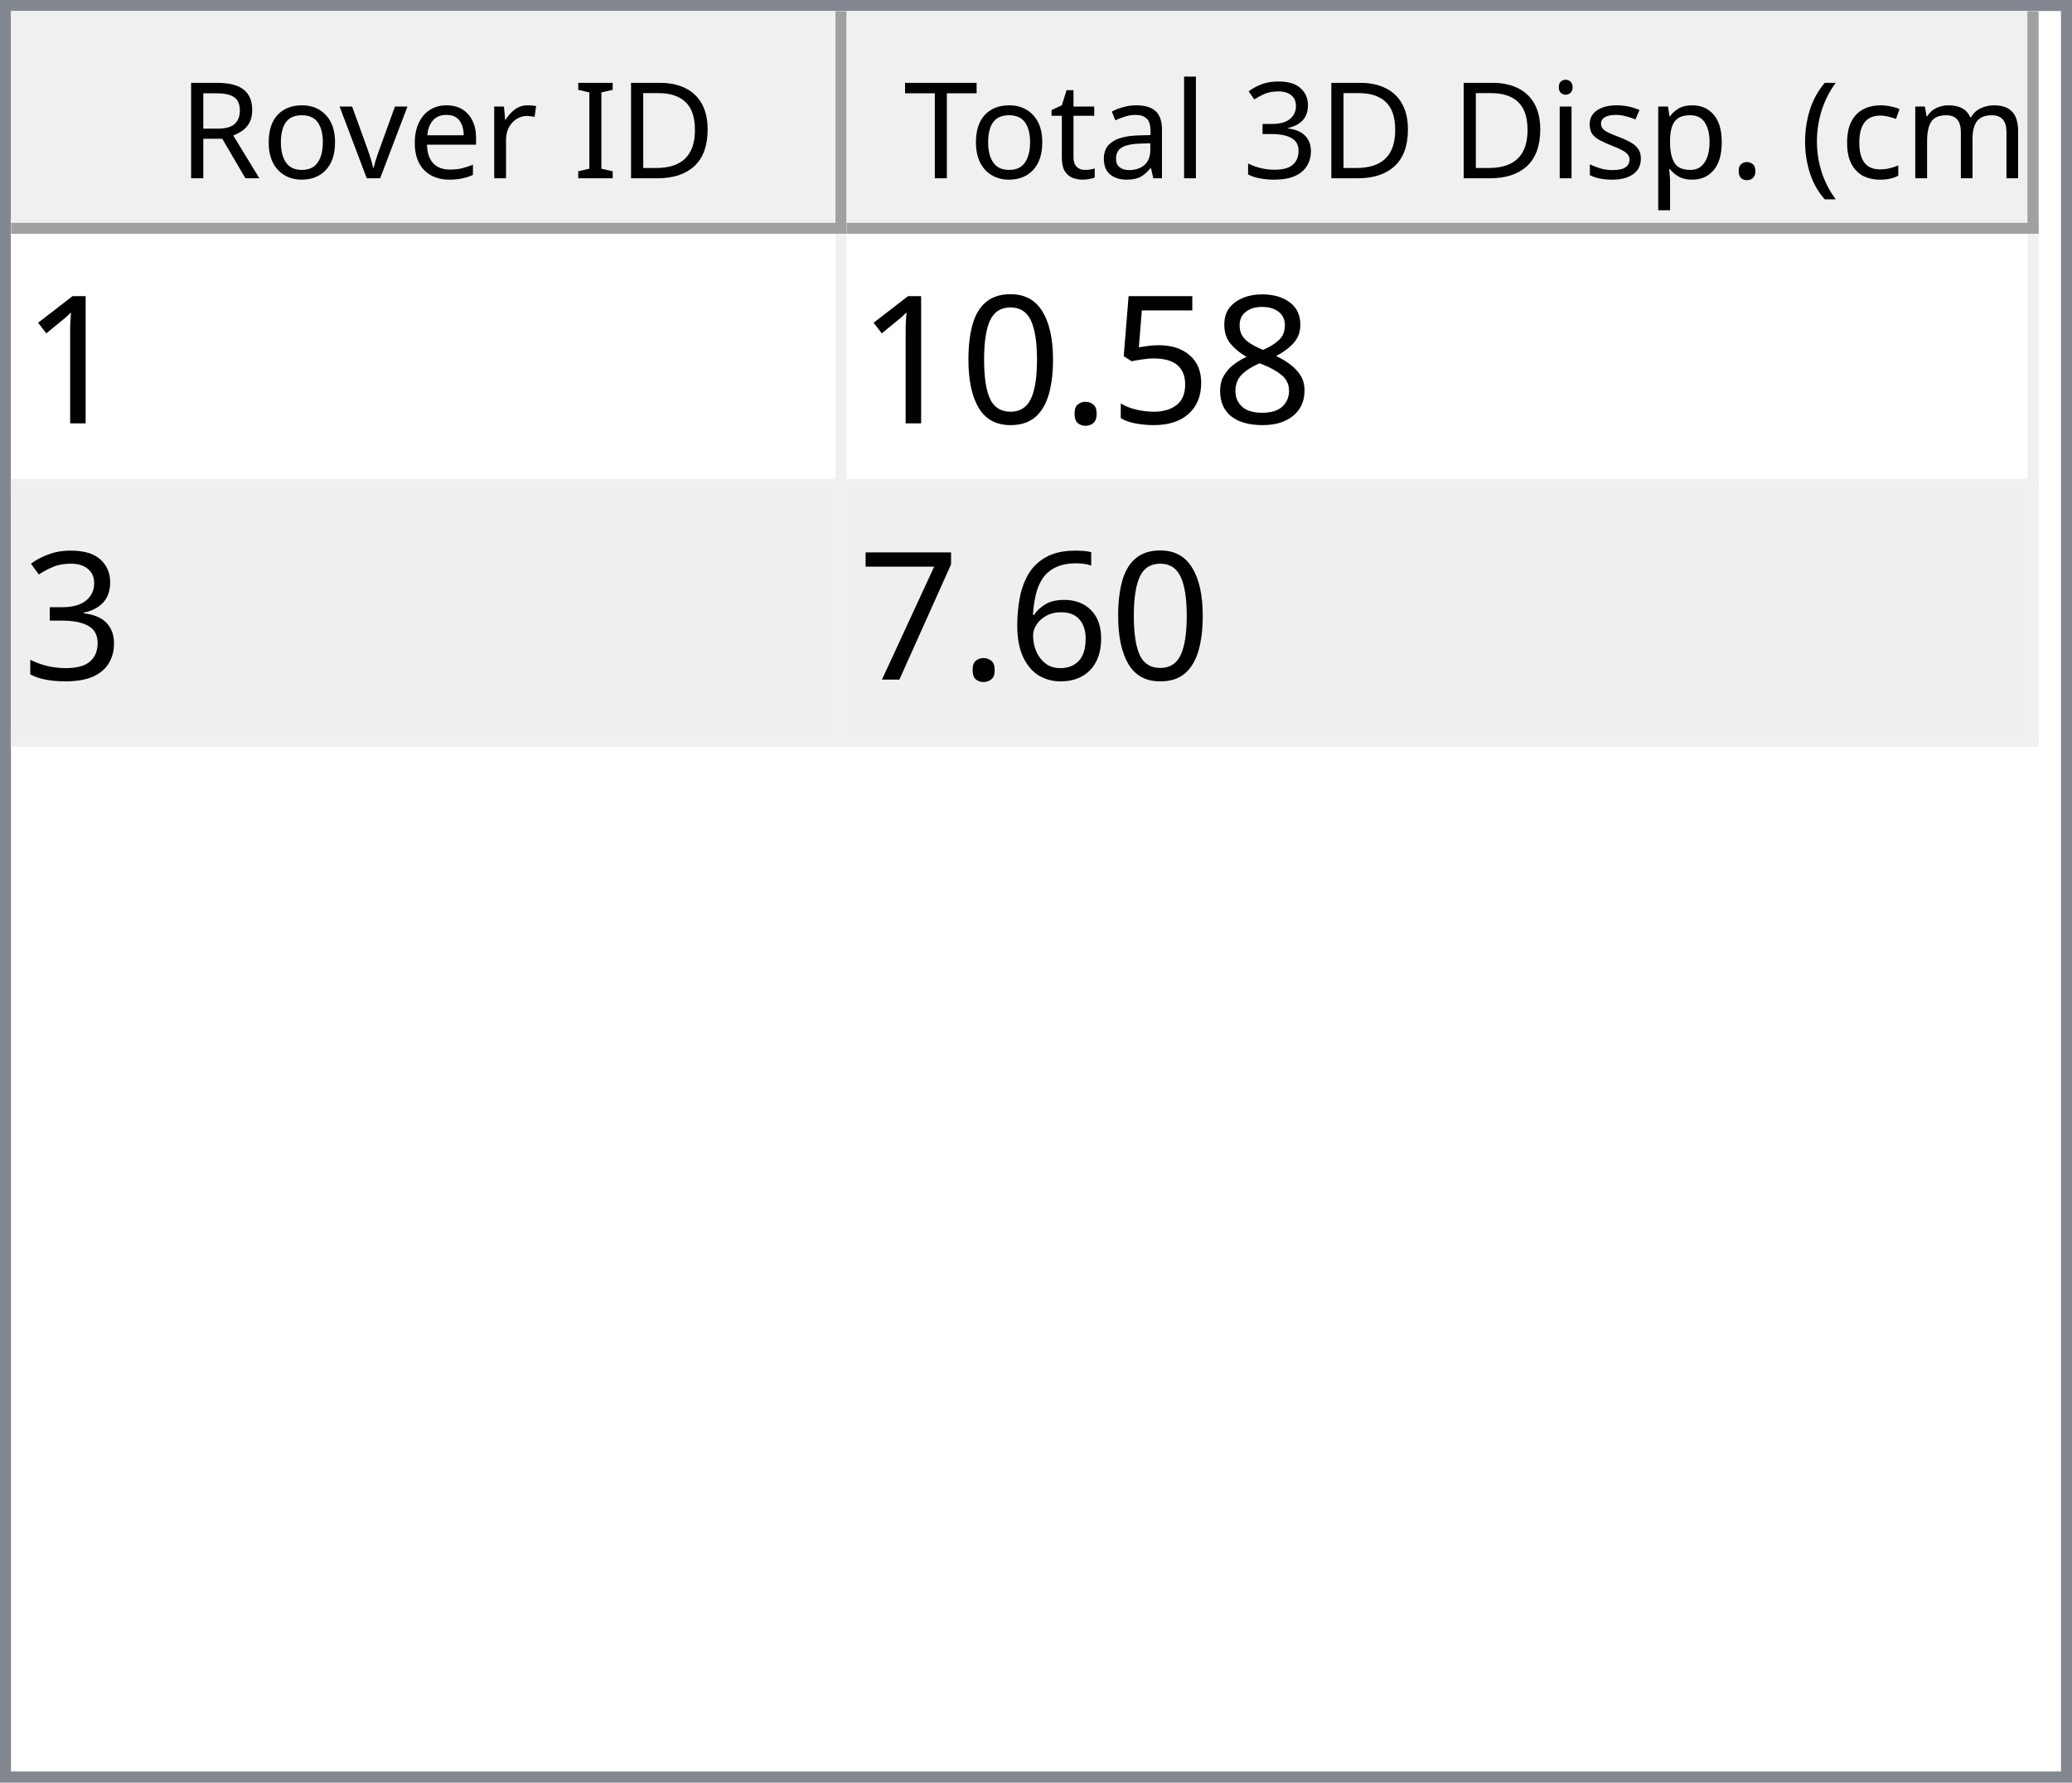
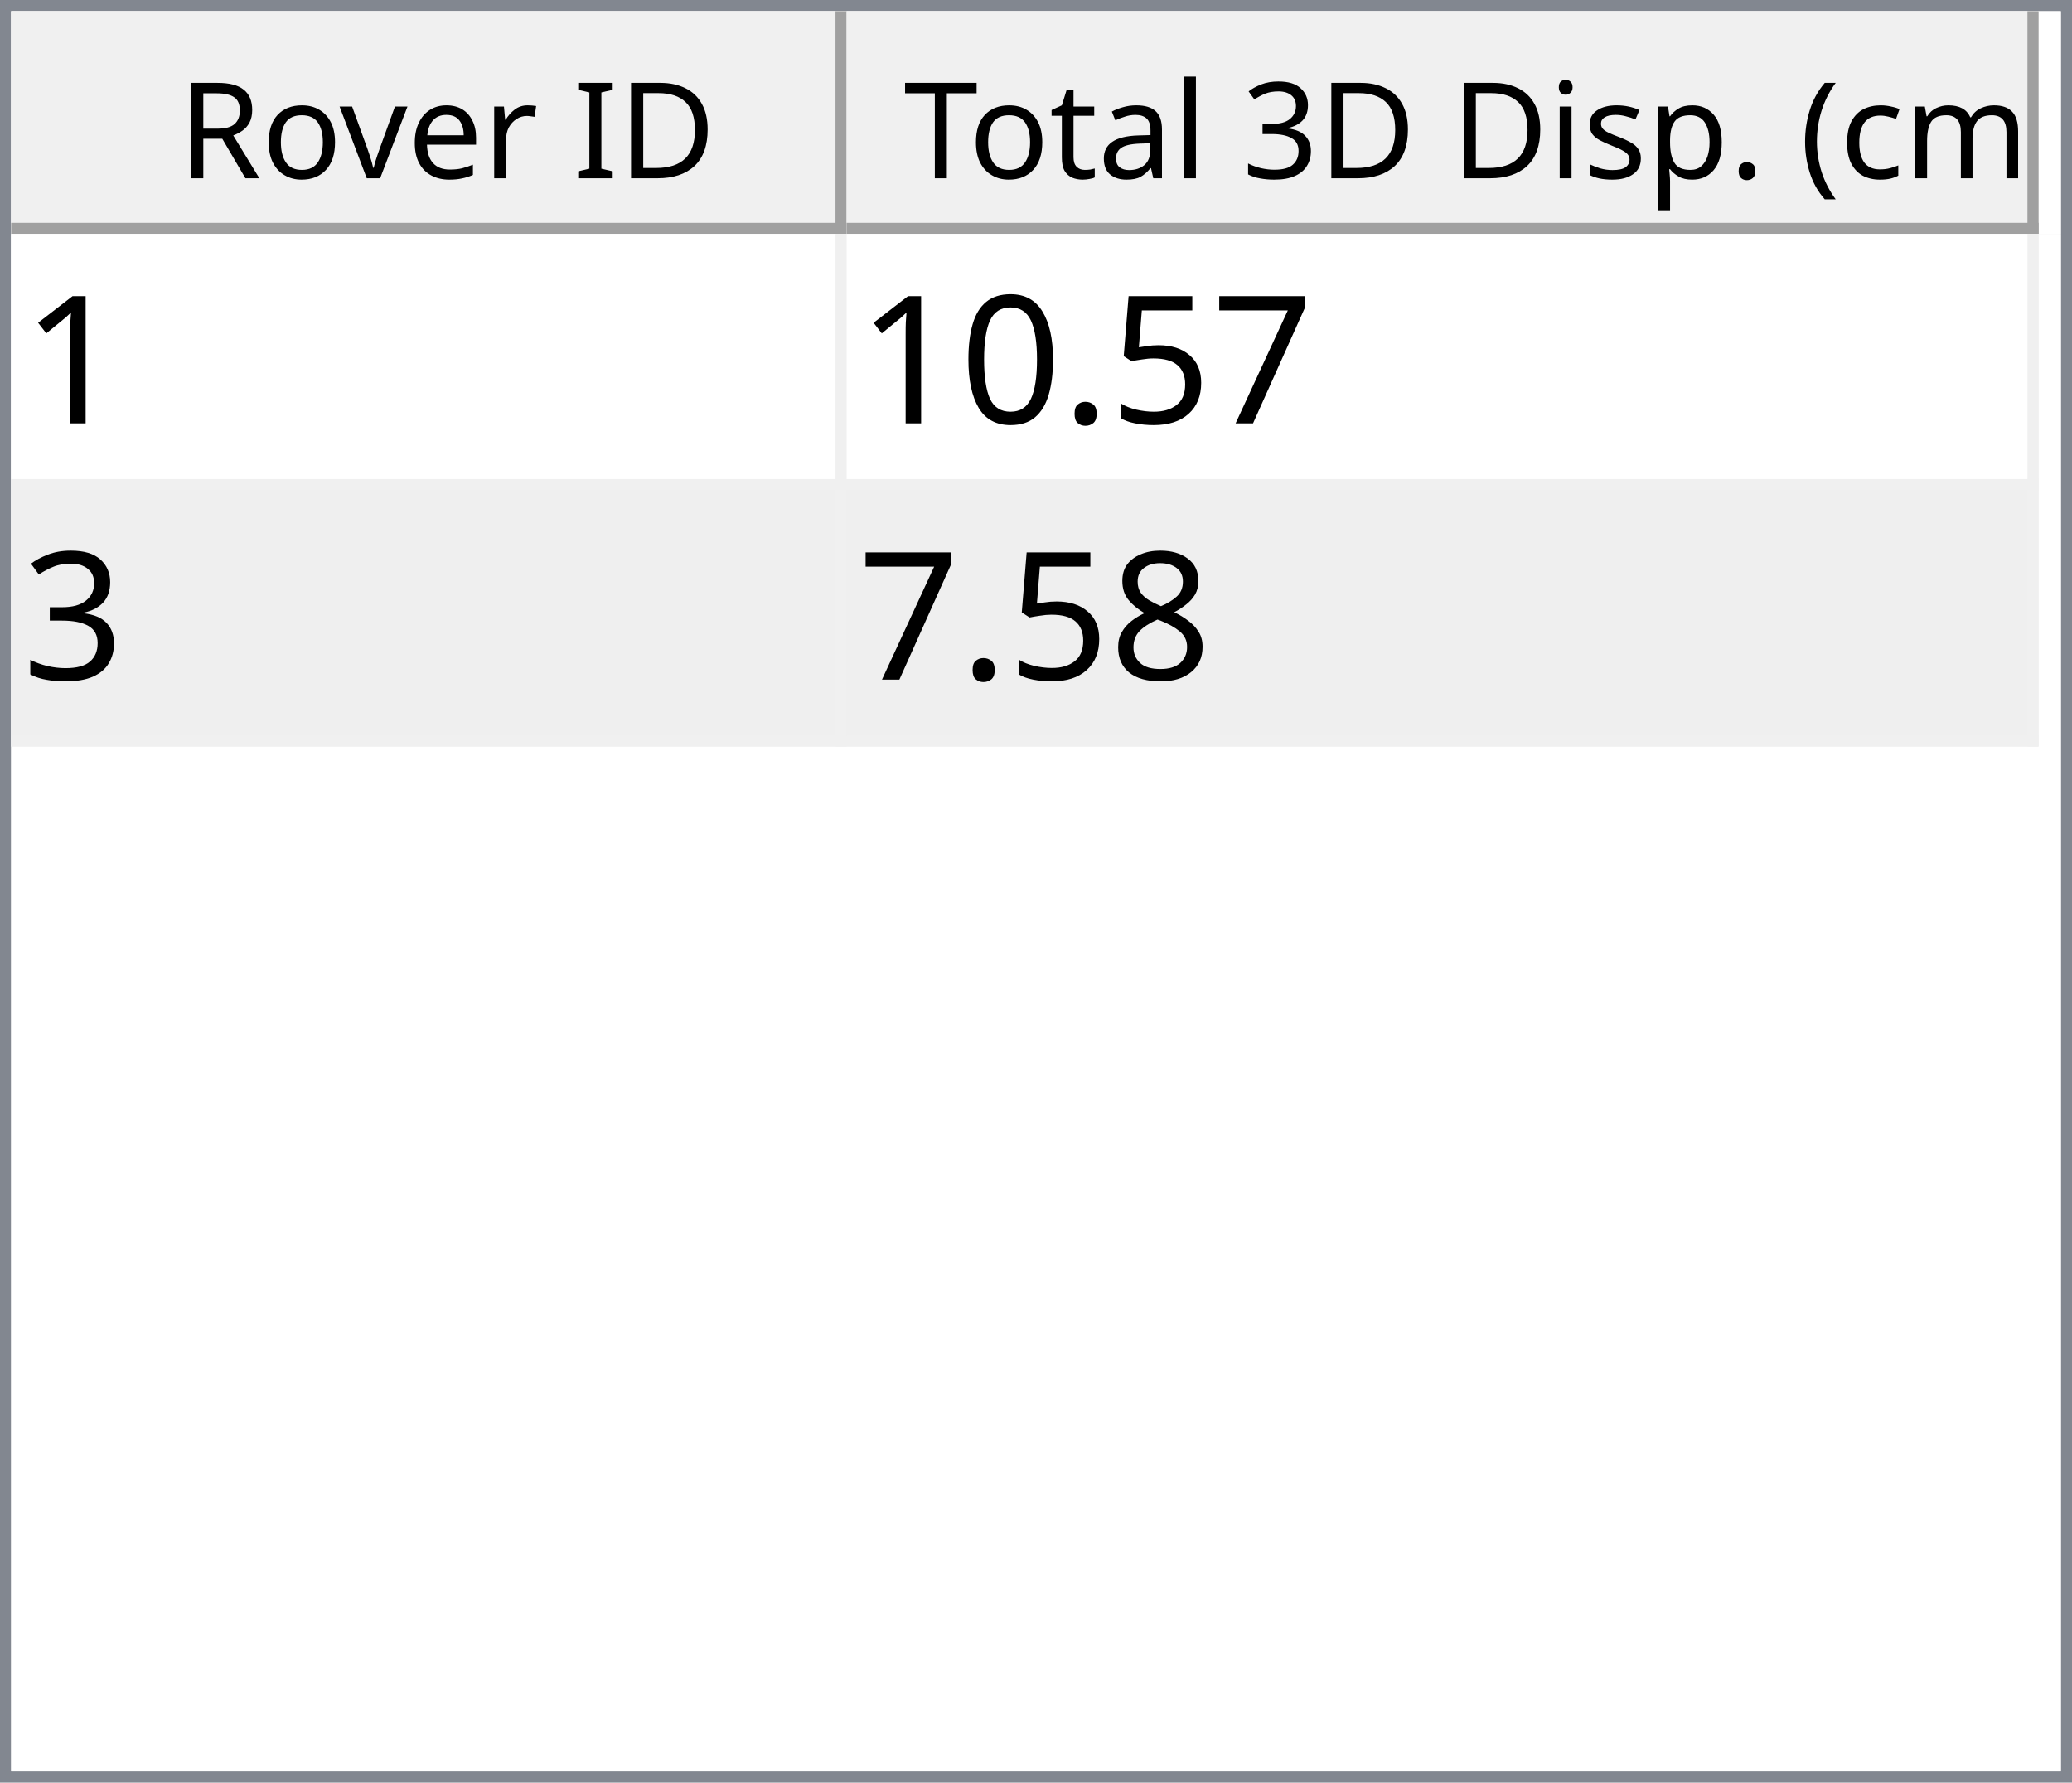
<svg xmlns="http://www.w3.org/2000/svg" style="fill-opacity:1; color-rendering:auto; color-interpolation:auto; text-rendering:auto; stroke:black; stroke-linecap:square; stroke-miterlimit:10; shape-rendering:auto; stroke-opacity:1; fill:black; stroke-dasharray:none; font-weight:normal; stroke-width:1; font-family:'Dialog'; font-style:normal; stroke-linejoin:miter; font-size:12px; stroke-dashoffset:0; image-rendering:auto;" width="186" height="160">
  <defs id="genericDefs" />
  <g>
    <defs id="defs1">
      <clipPath clipPathUnits="userSpaceOnUse" id="clipPath1">
        <path d="M0 0 L186 0 L186 160 L0 160 L0 0 Z" />
      </clipPath>
      <clipPath clipPathUnits="userSpaceOnUse" id="clipPath2">
        <path d="M0 0 L0 160 L186 160 L186 0 Z" />
      </clipPath>
      <clipPath clipPathUnits="userSpaceOnUse" id="clipPath3">
        <path d="M0 0 L0 20 L184 20 L184 0 Z" />
      </clipPath>
      <clipPath clipPathUnits="userSpaceOnUse" id="clipPath4">
        <path d="M0 0 L0 20 L75 20 L75 0 Z" />
      </clipPath>
      <clipPath clipPathUnits="userSpaceOnUse" id="clipPath5">
        <path d="M1 1 L1 19 L74 19 L74 1 Z" />
      </clipPath>
      <clipPath clipPathUnits="userSpaceOnUse" id="clipPath6">
        <path d="M0 0 L0 18 L73 18 L73 0 Z" />
      </clipPath>
      <clipPath clipPathUnits="userSpaceOnUse" id="clipPath7">
        <path d="M-0.5 -0.5 L-0.5 19.5 L74.5 19.5 L74.5 -0.5 Z" />
      </clipPath>
      <clipPath clipPathUnits="userSpaceOnUse" id="clipPath8">
        <path d="M0 0 L0 20 L107 20 L107 0 Z" />
      </clipPath>
      <clipPath clipPathUnits="userSpaceOnUse" id="clipPath9">
        <path d="M1 1 L1 19 L106 19 L106 1 Z" />
      </clipPath>
      <clipPath clipPathUnits="userSpaceOnUse" id="clipPath10">
        <path d="M0 0 L0 18 L105 18 L105 0 Z" />
      </clipPath>
      <clipPath clipPathUnits="userSpaceOnUse" id="clipPath11">
        <path d="M-0.5 -0.5 L-0.5 19.5 L106.5 19.5 L106.5 -0.5 Z" />
      </clipPath>
      <clipPath clipPathUnits="userSpaceOnUse" id="clipPath12">
        <path d="M0 0 L0 138 L184 138 L184 0 Z" />
      </clipPath>
      <clipPath clipPathUnits="userSpaceOnUse" id="clipPath13">
        <path d="M0 0 L0 46 L182 46 L182 0 Z" />
      </clipPath>
      <clipPath clipPathUnits="userSpaceOnUse" id="clipPath14">
        <path d="M-0.5 -0.5 L-0.5 45.5 L181.5 45.5 L181.5 -0.5 Z" />
      </clipPath>
      <clipPath clipPathUnits="userSpaceOnUse" id="clipPath15">
        <path d="M0 0 L0 22 L74 22 L74 0 Z" />
      </clipPath>
      <clipPath clipPathUnits="userSpaceOnUse" id="clipPath16">
        <path d="M0 0 L0 22 L106 22 L106 0 Z" />
      </clipPath>
      <font horiz-adv-x="64.551" id="font1">
        <font-face ascent="107.91" descent="25.098" units-per-em="100" style="font-style:normal; font-family:Segoe UI; font-weight:normal;" />
        <missing-glyph horiz-adv-x="64.551" d="M8.109 0 L8.109 68.266 L56.453 68.266 L56.453 0 L8.109 0 ZM15.328 7.234 L49.219 7.234 L49.219 61.031 L15.328 61.031 L15.328 7.234 Z" />
        <glyph unicode="D" horiz-adv-x="70.117" d="M9.188 0 L9.188 70.016 L28.516 70.016 Q65.531 70.016 65.531 35.891 Q65.531 19.672 55.25 9.836 Q44.969 0 27.734 0 L9.188 0 ZM17.391 62.594 L17.391 7.422 L27.828 7.422 Q41.609 7.422 49.273 14.797 Q56.938 22.172 56.938 35.688 Q56.938 62.594 28.328 62.594 L17.391 62.594 Z" />
        <glyph unicode="I" horiz-adv-x="26.611" d="M17.391 0 L9.188 0 L9.188 70.016 L17.391 70.016 L17.391 0 Z" />
        <glyph unicode=" " horiz-adv-x="27.393" d="" />
        <glyph unicode="r" horiz-adv-x="34.766" d="M34.188 41.891 Q32.078 43.5 28.125 43.5 Q23 43.5 19.555 38.672 Q16.109 33.844 16.109 25.484 L16.109 0 L8.109 0 L8.109 50 L16.109 50 L16.109 39.703 L16.312 39.703 Q18.016 44.969 21.531 47.922 Q25.047 50.875 29.391 50.875 Q32.516 50.875 34.188 50.203 L34.188 41.891 Z" />
        <glyph unicode="e" horiz-adv-x="52.295" d="M48.297 23 L12.984 23 Q13.188 14.656 17.484 10.109 Q21.781 5.562 29.297 5.562 Q37.75 5.562 44.828 11.141 L44.828 3.609 Q38.234 -1.172 27.391 -1.172 Q16.797 -1.172 10.742 5.641 Q4.688 12.453 4.688 24.812 Q4.688 36.469 11.305 43.82 Q17.922 51.172 27.734 51.172 Q37.547 51.172 42.922 44.828 Q48.297 38.484 48.297 27.203 L48.297 23 ZM40.094 29.781 Q40.047 36.719 36.75 40.578 Q33.453 44.438 27.594 44.438 Q21.922 44.438 17.969 40.383 Q14.016 36.328 13.094 29.781 L40.094 29.781 Z" />
        <glyph unicode="v" horiz-adv-x="47.9" d="M47.406 50 L27.484 0 L19.625 0 L0.688 50 L9.469 50 L22.172 13.672 Q23.578 9.672 23.922 6.688 L24.125 6.688 Q24.609 10.453 25.688 13.484 L38.969 50 L47.406 50 Z" />
        <glyph unicode="o" horiz-adv-x="58.594" d="M29 -1.172 Q17.922 -1.172 11.305 5.836 Q4.688 12.844 4.688 24.422 Q4.688 37.016 11.57 44.094 Q18.453 51.172 30.172 51.172 Q41.359 51.172 47.633 44.289 Q53.906 37.406 53.906 25.203 Q53.906 13.234 47.141 6.031 Q40.375 -1.172 29 -1.172 ZM29.594 44.438 Q21.875 44.438 17.383 39.188 Q12.891 33.938 12.891 24.703 Q12.891 15.828 17.43 10.695 Q21.969 5.562 29.594 5.562 Q37.359 5.562 41.531 10.594 Q45.703 15.625 45.703 24.906 Q45.703 34.281 41.531 39.359 Q37.359 44.438 29.594 44.438 Z" />
        <glyph unicode="R" horiz-adv-x="59.814" d="M59.375 0 L49.609 0 L37.891 19.625 Q36.281 22.359 34.766 24.289 Q33.25 26.219 31.664 27.438 Q30.078 28.656 28.25 29.219 Q26.422 29.781 24.125 29.781 L17.391 29.781 L17.391 0 L9.188 0 L9.188 70.016 L30.078 70.016 Q34.672 70.016 38.555 68.867 Q42.438 67.719 45.289 65.375 Q48.141 63.031 49.758 59.547 Q51.375 56.062 51.375 51.375 Q51.375 47.703 50.273 44.656 Q49.172 41.609 47.148 39.211 Q45.125 36.812 42.266 35.133 Q39.406 33.453 35.844 32.516 L35.844 32.328 Q37.594 31.547 38.891 30.547 Q40.188 29.547 41.359 28.18 Q42.531 26.812 43.68 25.078 Q44.828 23.344 46.234 21.047 L59.375 0 ZM17.391 62.594 L17.391 37.203 L28.516 37.203 Q31.594 37.203 34.203 38.133 Q36.812 39.062 38.719 40.797 Q40.625 42.531 41.703 45.047 Q42.781 47.562 42.781 50.688 Q42.781 56.297 39.141 59.445 Q35.5 62.594 28.609 62.594 L17.391 62.594 Z" />
        <glyph unicode=")" horiz-adv-x="30.176" d="M8.297 -15.922 L1.172 -15.922 Q16.406 2.344 16.406 26.812 Q16.406 51.469 1.078 70.016 L8.297 70.016 Q23.531 52.156 23.531 26.703 Q23.531 1.375 8.297 -15.922 Z" />
        <glyph unicode="m" horiz-adv-x="86.133" d="M79.109 0 L71.094 0 L71.094 28.719 Q71.094 37.016 68.531 40.727 Q65.969 44.438 59.906 44.438 Q54.781 44.438 51.195 39.75 Q47.609 35.062 47.609 28.516 L47.609 0 L39.594 0 L39.594 29.688 Q39.594 44.438 28.219 44.438 Q22.953 44.438 19.531 40.016 Q16.109 35.594 16.109 28.516 L16.109 0 L8.109 0 L8.109 50 L16.109 50 L16.109 42.094 L16.312 42.094 Q21.625 51.172 31.844 51.172 Q36.969 51.172 40.773 48.312 Q44.578 45.453 46 40.828 Q51.562 51.172 62.594 51.172 Q79.109 51.172 79.109 30.812 L79.109 0 Z" />
        <glyph unicode="c" horiz-adv-x="46.191" d="M42.188 2.297 Q36.422 -1.172 28.516 -1.172 Q17.828 -1.172 11.258 5.789 Q4.688 12.75 4.688 23.828 Q4.688 36.188 11.766 43.68 Q18.844 51.172 30.672 51.172 Q37.25 51.172 42.281 48.734 L42.281 40.531 Q36.719 44.438 30.375 44.438 Q22.703 44.438 17.797 38.945 Q12.891 33.453 12.891 24.516 Q12.891 15.719 17.508 10.641 Q22.125 5.562 29.891 5.562 Q36.422 5.562 42.188 9.906 L42.188 2.297 Z" />
        <glyph unicode="(" horiz-adv-x="30.176" d="M29.109 -15.922 L21.969 -15.922 Q6.844 1.375 6.844 26.703 Q6.844 52.156 21.969 70.016 L29.203 70.016 Q13.875 51.469 13.875 26.812 Q13.875 2.344 29.109 -15.922 Z" />
        <glyph unicode="." horiz-adv-x="21.68" d="M10.891 -1.078 Q8.641 -1.078 7.055 0.539 Q5.469 2.156 5.469 4.391 Q5.469 6.641 7.055 8.273 Q8.641 9.906 10.891 9.906 Q13.188 9.906 14.797 8.273 Q16.406 6.641 16.406 4.391 Q16.406 2.156 14.797 0.539 Q13.188 -1.078 10.891 -1.078 Z" />
        <glyph unicode="p" horiz-adv-x="58.789" d="M16.312 7.234 L16.109 7.234 L16.109 -23 L8.109 -23 L8.109 50 L16.109 50 L16.109 41.219 L16.312 41.219 Q22.219 51.172 33.594 51.172 Q43.266 51.172 48.688 44.461 Q54.109 37.75 54.109 26.469 Q54.109 13.922 48 6.375 Q41.891 -1.172 31.297 -1.172 Q21.578 -1.172 16.312 7.234 ZM16.109 27.391 L16.109 20.406 Q16.109 14.203 20.141 9.883 Q24.172 5.562 30.375 5.562 Q37.641 5.562 41.773 11.133 Q45.906 16.703 45.906 26.609 Q45.906 34.969 42.047 39.703 Q38.188 44.438 31.594 44.438 Q24.609 44.438 20.359 39.578 Q16.109 34.719 16.109 27.391 Z" />
        <glyph unicode="s" horiz-adv-x="42.432" d="M5.078 1.812 L5.078 10.406 Q11.625 5.562 19.484 5.562 Q30.031 5.562 30.031 12.594 Q30.031 14.594 29.125 15.992 Q28.219 17.391 26.68 18.461 Q25.141 19.531 23.07 20.383 Q21 21.234 18.609 22.172 Q15.281 23.484 12.766 24.828 Q10.25 26.172 8.57 27.859 Q6.891 29.547 6.031 31.695 Q5.172 33.844 5.172 36.719 Q5.172 40.234 6.789 42.945 Q8.406 45.656 11.086 47.484 Q13.766 49.312 17.211 50.242 Q20.656 51.172 24.312 51.172 Q30.812 51.172 35.938 48.922 L35.938 40.828 Q30.422 44.438 23.25 44.438 Q21 44.438 19.195 43.922 Q17.391 43.406 16.094 42.477 Q14.797 41.547 14.086 40.258 Q13.375 38.969 13.375 37.406 Q13.375 35.453 14.086 34.133 Q14.797 32.812 16.164 31.789 Q17.531 30.766 19.484 29.938 Q21.438 29.109 23.922 28.125 Q27.25 26.859 29.883 25.516 Q32.516 24.172 34.375 22.484 Q36.234 20.797 37.234 18.602 Q38.234 16.406 38.234 13.375 Q38.234 9.672 36.602 6.938 Q34.969 4.203 32.234 2.398 Q29.5 0.594 25.93 -0.289 Q22.359 -1.172 18.453 -1.172 Q10.75 -1.172 5.078 1.812 Z" />
        <glyph unicode="i" horiz-adv-x="24.219" d="M12.203 62.703 Q10.062 62.703 8.547 64.164 Q7.031 65.625 7.031 67.875 Q7.031 70.125 8.547 71.609 Q10.062 73.094 12.203 73.094 Q14.406 73.094 15.945 71.609 Q17.484 70.125 17.484 67.875 Q17.484 65.719 15.945 64.211 Q14.406 62.703 12.203 62.703 ZM16.109 0 L8.109 0 L8.109 50 L16.109 50 L16.109 0 Z" />
        <glyph unicode="3" horiz-adv-x="53.906" d="M46.531 19.828 Q46.531 15.094 44.75 11.211 Q42.969 7.328 39.719 4.57 Q36.469 1.812 31.93 0.297 Q27.391 -1.219 21.922 -1.219 Q11.922 -1.219 6 2.594 L6 11.188 Q13.094 5.609 22.219 5.609 Q25.875 5.609 28.828 6.539 Q31.781 7.469 33.906 9.227 Q36.031 10.984 37.18 13.477 Q38.328 15.969 38.328 19.094 Q38.328 32.812 18.797 32.812 L12.984 32.812 L12.984 39.594 L18.5 39.594 Q35.797 39.594 35.797 52.484 Q35.797 64.406 22.609 64.406 Q15.188 64.406 8.688 59.422 L8.688 67.188 Q15.375 71.188 24.609 71.188 Q29 71.188 32.57 69.969 Q36.141 68.75 38.68 66.555 Q41.219 64.359 42.609 61.281 Q44 58.203 44 54.5 Q44 40.672 30.031 36.719 L30.031 36.531 Q33.594 36.141 36.625 34.797 Q39.656 33.453 41.852 31.305 Q44.047 29.156 45.289 26.25 Q46.531 23.344 46.531 19.828 Z" />
        <glyph unicode="l" horiz-adv-x="24.219" d="M16.109 0 L8.109 0 L8.109 74.031 L16.109 74.031 L16.109 0 Z" />
        <glyph unicode="a" horiz-adv-x="50.879" d="M43.891 0 L35.891 0 L35.891 7.812 L35.688 7.812 Q30.469 -1.172 20.312 -1.172 Q12.844 -1.172 8.617 2.781 Q4.391 6.734 4.391 13.281 Q4.391 27.297 20.906 29.594 L35.891 31.688 Q35.891 44.438 25.594 44.438 Q16.547 44.438 9.281 38.281 L9.281 46.484 Q16.656 51.172 26.266 51.172 Q43.891 51.172 43.891 32.516 L43.891 0 ZM35.891 25.297 L23.828 23.641 Q18.266 22.859 15.43 20.875 Q12.594 18.891 12.594 13.875 Q12.594 10.203 15.211 7.883 Q17.828 5.562 22.172 5.562 Q28.125 5.562 32.008 9.742 Q35.891 13.922 35.891 20.312 L35.891 25.297 Z" />
        <glyph unicode="t" horiz-adv-x="33.887" d="M31.297 0.484 Q28.469 -1.078 23.828 -1.078 Q10.688 -1.078 10.688 13.578 L10.688 43.172 L2.094 43.172 L2.094 50 L10.688 50 L10.688 62.203 L18.703 64.797 L18.703 50 L31.297 50 L31.297 43.172 L18.703 43.172 L18.703 14.984 Q18.703 9.969 20.414 7.82 Q22.125 5.672 26.078 5.672 Q29.109 5.672 31.297 7.328 L31.297 0.484 Z" />
        <glyph unicode="T" horiz-adv-x="52.393" d="M50.594 62.594 L30.375 62.594 L30.375 0 L22.172 0 L22.172 62.594 L2 62.594 L2 70.016 L50.594 70.016 L50.594 62.594 Z" />
      </font>
      <font horiz-adv-x="75.0" id="font2">
        <font-face ascent="100.537" descent="21.973" units-per-em="100" style="font-style:normal; font-family:sans-serif; font-weight:normal;" />
        <missing-glyph horiz-adv-x="75.0" d="M12.5 0 L12.5 62.5 L62.5 62.5 L62.5 0 L12.5 0 ZM14.062 1.562 L60.938 1.562 L60.938 60.938 L14.062 60.938 L14.062 1.562 Z" />
        <glyph unicode="1" horiz-adv-x="55.615" d="M37.25 0 L28.469 0 L28.469 56 Q25.297 52.984 20.141 49.953 Q14.984 46.922 10.891 45.406 L10.891 53.906 Q18.266 57.375 23.781 62.305 Q29.297 67.234 31.594 71.875 L37.25 71.875 L37.25 0 Z" />
-         <glyph unicode="8" horiz-adv-x="55.615" d="M17.672 38.812 Q12.203 40.828 9.57 44.539 Q6.938 48.25 6.938 53.422 Q6.938 61.234 12.555 66.555 Q18.172 71.875 27.484 71.875 Q36.859 71.875 42.578 66.43 Q48.297 60.984 48.297 53.172 Q48.297 48.188 45.68 44.508 Q43.062 40.828 37.75 38.812 Q44.344 36.672 47.781 31.883 Q51.219 27.094 51.219 20.453 Q51.219 11.281 44.727 5.031 Q38.234 -1.219 27.641 -1.219 Q17.047 -1.219 10.547 5.055 Q4.047 11.328 4.047 20.703 Q4.047 27.688 7.594 32.398 Q11.141 37.109 17.672 38.812 ZM15.922 53.719 Q15.922 48.641 19.195 45.414 Q22.469 42.188 27.688 42.188 Q32.766 42.188 36.016 45.383 Q39.266 48.578 39.266 53.219 Q39.266 58.062 35.914 61.359 Q32.562 64.656 27.594 64.656 Q22.562 64.656 19.242 61.43 Q15.922 58.203 15.922 53.719 ZM13.094 20.656 Q13.094 16.891 14.875 13.375 Q16.656 9.859 20.172 7.93 Q23.688 6 27.734 6 Q34.031 6 38.133 10.055 Q42.234 14.109 42.234 20.359 Q42.234 26.703 38.016 30.859 Q33.797 35.016 27.438 35.016 Q21.234 35.016 17.164 30.914 Q13.094 26.812 13.094 20.656 Z" />
+         <glyph unicode="7" horiz-adv-x="55.615" d="M4.734 62.203 L4.734 70.656 L51.078 70.656 L51.078 63.812 Q44.234 56.547 37.523 44.484 Q30.812 32.422 27.156 19.672 Q24.516 10.688 23.781 0 L14.75 0 Q14.891 8.453 18.062 20.414 Q21.234 32.375 27.172 43.484 Q33.109 54.594 39.797 62.203 L4.734 62.203 Z" />
        <glyph unicode="5" horiz-adv-x="55.615" d="M4.156 18.75 L13.375 19.531 Q14.406 12.797 18.141 9.398 Q21.875 6 27.156 6 Q33.5 6 37.891 10.789 Q42.281 15.578 42.281 23.484 Q42.281 31 38.062 35.352 Q33.844 39.703 27 39.703 Q22.75 39.703 19.336 37.773 Q15.922 35.844 13.969 32.766 L5.719 33.844 L12.641 70.609 L48.25 70.609 L48.25 62.203 L19.672 62.203 L15.828 42.969 Q22.266 47.469 29.344 47.469 Q38.719 47.469 45.164 40.969 Q51.609 34.469 51.609 24.266 Q51.609 14.547 45.953 7.469 Q39.062 -1.219 27.156 -1.219 Q17.391 -1.219 11.211 4.25 Q5.031 9.719 4.156 18.75 Z" />
        <glyph unicode="." horiz-adv-x="27.783" d="M9.078 0 L9.078 10.016 L19.094 10.016 L19.094 0 L9.078 0 Z" />
        <glyph unicode="0" horiz-adv-x="55.615" d="M4.156 35.297 Q4.156 48 6.766 55.742 Q9.375 63.484 14.523 67.68 Q19.672 71.875 27.484 71.875 Q33.25 71.875 37.594 69.555 Q41.938 67.234 44.773 62.867 Q47.609 58.5 49.219 52.227 Q50.828 45.953 50.828 35.297 Q50.828 22.703 48.242 14.969 Q45.656 7.234 40.508 3.008 Q35.359 -1.219 27.484 -1.219 Q17.141 -1.219 11.234 6.203 Q4.156 15.141 4.156 35.297 ZM13.188 35.297 Q13.188 17.672 17.312 11.836 Q21.438 6 27.484 6 Q33.547 6 37.672 11.859 Q41.797 17.719 41.797 35.297 Q41.797 52.984 37.672 58.789 Q33.547 64.594 27.391 64.594 Q21.344 64.594 17.719 59.469 Q13.188 52.938 13.188 35.297 Z" />
        <glyph unicode="3" horiz-adv-x="55.615" d="M4.203 18.891 L12.984 20.062 Q14.5 12.594 18.141 9.297 Q21.781 6 27 6 Q33.203 6 37.477 10.297 Q41.75 14.594 41.75 20.953 Q41.75 27 37.797 30.93 Q33.844 34.859 27.734 34.859 Q25.25 34.859 21.531 33.891 L22.516 41.609 Q23.391 41.5 23.922 41.5 Q29.547 41.5 34.039 44.43 Q38.531 47.359 38.531 53.469 Q38.531 58.297 35.258 61.477 Q31.984 64.656 26.812 64.656 Q21.688 64.656 18.266 61.43 Q14.844 58.203 13.875 51.766 L5.078 53.328 Q6.688 62.156 12.398 67.016 Q18.109 71.875 26.609 71.875 Q32.469 71.875 37.398 69.359 Q42.328 66.844 44.945 62.5 Q47.562 58.156 47.562 53.266 Q47.562 48.641 45.07 44.828 Q42.578 41.016 37.703 38.766 Q44.047 37.312 47.562 32.695 Q51.078 28.078 51.078 21.141 Q51.078 11.766 44.242 5.25 Q37.406 -1.266 26.953 -1.266 Q17.531 -1.266 11.305 4.352 Q5.078 9.969 4.203 18.891 Z" />
-         <glyph unicode="6" horiz-adv-x="55.615" d="M49.75 54.047 L41.016 53.375 Q39.844 58.547 37.703 60.891 Q34.125 64.656 28.906 64.656 Q24.703 64.656 21.531 62.312 Q17.391 59.281 14.992 53.469 Q12.594 47.656 12.5 36.922 Q15.672 41.75 20.266 44.094 Q24.859 46.438 29.891 46.438 Q38.672 46.438 44.852 39.969 Q51.031 33.5 51.031 23.25 Q51.031 16.5 48.125 10.719 Q45.219 4.938 40.141 1.859 Q35.062 -1.219 28.609 -1.219 Q17.625 -1.219 10.695 6.859 Q3.766 14.938 3.766 33.5 Q3.766 54.25 11.422 63.672 Q18.109 71.875 29.438 71.875 Q37.891 71.875 43.289 67.141 Q48.688 62.406 49.75 54.047 ZM13.875 23.188 Q13.875 18.656 15.797 14.508 Q17.719 10.359 21.188 8.18 Q24.656 6 28.469 6 Q34.031 6 38.039 10.492 Q42.047 14.984 42.047 22.703 Q42.047 30.125 38.086 34.398 Q34.125 38.672 28.125 38.672 Q22.172 38.672 18.023 34.398 Q13.875 30.125 13.875 23.188 Z" />
-         <glyph unicode="7" horiz-adv-x="55.615" d="M4.734 62.203 L4.734 70.656 L51.078 70.656 L51.078 63.812 Q44.234 56.547 37.523 44.484 Q30.812 32.422 27.156 19.672 Q24.516 10.688 23.781 0 L14.75 0 Q14.891 8.453 18.062 20.414 Q21.234 32.375 27.172 43.484 Q33.109 54.594 39.797 62.203 L4.734 62.203 Z" />
+         <glyph unicode="8" horiz-adv-x="55.615" d="M17.672 38.812 Q12.203 40.828 9.57 44.539 Q6.938 48.25 6.938 53.422 Q6.938 61.234 12.555 66.555 Q18.172 71.875 27.484 71.875 Q36.859 71.875 42.578 66.43 Q48.297 60.984 48.297 53.172 Q48.297 48.188 45.68 44.508 Q43.062 40.828 37.75 38.812 Q44.344 36.672 47.781 31.883 Q51.219 27.094 51.219 20.453 Q51.219 11.281 44.727 5.031 Q38.234 -1.219 27.641 -1.219 Q17.047 -1.219 10.547 5.055 Q4.047 11.328 4.047 20.703 Q4.047 27.688 7.594 32.398 Q11.141 37.109 17.672 38.812 ZM15.922 53.719 Q15.922 48.641 19.195 45.414 Q22.469 42.188 27.688 42.188 Q32.766 42.188 36.016 45.383 Q39.266 48.578 39.266 53.219 Q39.266 58.062 35.914 61.359 Q32.562 64.656 27.594 64.656 Q22.562 64.656 19.242 61.43 Q15.922 58.203 15.922 53.719 ZM13.094 20.656 Q13.094 16.891 14.875 13.375 Q16.656 9.859 20.172 7.93 Q23.688 6 27.734 6 Q34.031 6 38.133 10.055 Q42.234 14.109 42.234 20.359 Q42.234 26.703 38.016 30.859 Q33.797 35.016 27.438 35.016 Q21.234 35.016 17.164 30.914 Q13.094 26.812 13.094 20.656 Z" />
      </font>
    </defs>
    <g style="fill:white; stroke:white;">
      <rect x="0" y="0" width="186" style="clip-path:url(#clipPath1); stroke:none;" height="160" />
    </g>
    <g style="fill:white; text-rendering:optimizeSpeed; color-rendering:optimizeSpeed; image-rendering:optimizeSpeed; shape-rendering:crispEdges; stroke:white; color-interpolation:sRGB;">
      <rect x="0" width="186" height="160" y="0" style="stroke:none;" />
      <path style="stroke:none;" d="M0 160 L186 160 L186 0 L0 0 Z" />
    </g>
    <g style="fill:rgb(240,240,240); font-family:'Segoe UI'; stroke:rgb(240,240,240);">
      <rect x="0" y="0" width="186" style="clip-path:url(#clipPath2); stroke:none;" height="160" />
    </g>
    <g style="fill:rgb(130,135,144); font-family:'Segoe UI'; stroke:rgb(130,135,144);">
      <path d="M0 0 L186 0 L186 160 L0 160 L0 0 ZM1 1 L185 1 L185 159 L1 159 L1 1 Z" style="fill-rule:evenodd; clip-path:url(#clipPath2); stroke:none;" />
    </g>
    <g style="fill:white; font-family:'Segoe UI'; stroke:white;" transform="translate(1,1)">
      <rect x="0" y="0" width="184" style="clip-path:url(#clipPath3); stroke:none;" height="20" />
    </g>
    <g style="fill:rgb(240,240,240); font-family:'Segoe UI'; stroke:rgb(240,240,240);" transform="translate(1,1)">
      <rect x="0" y="0" width="75" style="clip-path:url(#clipPath4); stroke:none;" height="20" />
    </g>
    <g style="font-family:'Segoe UI';" transform="translate(2,2)">
      <text x="14" xml:space="preserve" y="14" style="clip-path:url(#clipPath6); stroke:none;">Rover ID</text>
    </g>
    <g style="fill:rgb(160,160,160); font-family:'Segoe UI'; stroke:rgb(160,160,160); stroke-linejoin:bevel;" transform="translate(1.5,1.5)">
      <line x1="74" x2="74" y1="0" style="fill:none; clip-path:url(#clipPath7);" y2="19" />
    </g>
    <g style="fill:rgb(160,160,160); font-family:'Segoe UI'; stroke:rgb(160,160,160); stroke-linejoin:bevel;" transform="matrix(1,0,0,1,1,1) translate(0.5,0.5)">
      <line x1="0" x2="74" y1="19" style="fill:none; clip-path:url(#clipPath7);" y2="19" />
    </g>
    <g style="fill:rgb(240,240,240); font-family:'Segoe UI'; stroke:rgb(240,240,240);" transform="translate(76,1)">
      <rect x="0" y="0" width="107" style="clip-path:url(#clipPath8); stroke:none;" height="20" />
    </g>
    <g style="font-family:'Segoe UI';" transform="translate(77,2)">
      <text x="1" xml:space="preserve" y="14" style="clip-path:url(#clipPath10); stroke:none;"> Total 3D Disp. (cm)</text>
    </g>
    <g style="fill:rgb(160,160,160); font-family:'Segoe UI'; stroke:rgb(160,160,160); stroke-linejoin:bevel;" transform="translate(76.5,1.5)">
      <line x1="106" x2="106" y1="0" style="fill:none; clip-path:url(#clipPath11);" y2="19" />
    </g>
    <g style="fill:rgb(160,160,160); font-family:'Segoe UI'; stroke:rgb(160,160,160); stroke-linejoin:bevel;" transform="matrix(1,0,0,1,76,1) translate(0.5,0.5)">
      <line x1="0" x2="106" y1="19" style="fill:none; clip-path:url(#clipPath11);" y2="19" />
    </g>
    <g style="fill:white; font-family:'Segoe UI'; stroke:white;" transform="translate(1,21)">
      <rect x="0" y="0" width="184" style="clip-path:url(#clipPath12); stroke:none;" height="138" />
    </g>
    <g style="fill:rgb(240,240,240); font-size:16px; font-family:sans-serif; stroke:rgb(240,240,240);" transform="translate(1,21)">
      <rect x="0" y="0" width="182" style="clip-path:url(#clipPath13); stroke:none;" height="46" />
      <line transform="translate(0.5,0.5)" x1="0" x2="181" y1="22" style="clip-path:url(#clipPath14); fill:none; stroke-linejoin:bevel;" y2="22" />
    </g>
    <g transform="matrix(1,0,0,1,1,21) translate(0.5,0.5)" style="fill:rgb(240,240,240); font-size:16px; font-family:sans-serif; stroke:rgb(240,240,240); stroke-linejoin:bevel;">
      <line x1="0" x2="181" y1="45" style="fill:none; clip-path:url(#clipPath14);" y2="45" />
    </g>
    <g transform="matrix(1,0,0,1,1,21) translate(0.5,0.5)" style="fill:rgb(240,240,240); font-size:16px; font-family:sans-serif; stroke:rgb(240,240,240); stroke-linejoin:bevel;">
      <line x1="74" x2="74" y1="0" style="fill:none; clip-path:url(#clipPath14);" y2="45" />
    </g>
    <g transform="matrix(1,0,0,1,1,21) translate(0.5,0.5)" style="fill:rgb(240,240,240); font-size:16px; font-family:sans-serif; stroke:rgb(240,240,240); stroke-linejoin:bevel;">
      <line x1="181" x2="181" y1="0" style="fill:none; clip-path:url(#clipPath14);" y2="45" />
    </g>
    <g style="fill:white; font-size:16px; font-family:sans-serif; stroke:white;" transform="matrix(1,0,0,1,1,21)">
      <rect x="0" y="0" width="74" style="clip-path:url(#clipPath15); stroke:none;" height="22" />
      <text x="1" y="17" style="fill:black; clip-path:url(#clipPath15); stroke:none;" xml:space="preserve">1</text>
    </g>
    <g style="fill:white; font-size:16px; font-family:sans-serif; stroke:white;" transform="matrix(1,0,0,1,1,21) translate(75,0)">
      <rect x="0" y="0" width="106" style="clip-path:url(#clipPath16); stroke:none;" height="22" />
-       <text x="1" y="17" style="fill:black; clip-path:url(#clipPath16); stroke:none;" xml:space="preserve">10.58</text>
+       <text x="1" y="17" style="fill:black; clip-path:url(#clipPath16); stroke:none;" xml:space="preserve">10.57</text>
    </g>
    <g style="fill:rgb(239,239,239); font-size:16px; font-family:sans-serif; stroke:rgb(239,239,239);" transform="matrix(1,0,0,1,1,21) translate(0,23)">
      <rect x="0" y="0" width="74" style="clip-path:url(#clipPath15); stroke:none;" height="22" />
      <text x="1" y="17" style="fill:black; clip-path:url(#clipPath15); stroke:none;" xml:space="preserve">3</text>
    </g>
    <g style="fill:rgb(239,239,239); font-size:16px; font-family:sans-serif; stroke:rgb(239,239,239);" transform="matrix(1,0,0,1,1,21) translate(75,23)">
      <rect x="0" y="0" width="106" style="clip-path:url(#clipPath16); stroke:none;" height="22" />
-       <text x="1" y="17" style="fill:black; clip-path:url(#clipPath16); stroke:none;" xml:space="preserve">7.60</text>
+       <text x="1" y="17" style="fill:black; clip-path:url(#clipPath16); stroke:none;" xml:space="preserve">7.58</text>
    </g>
  </g>
</svg>
